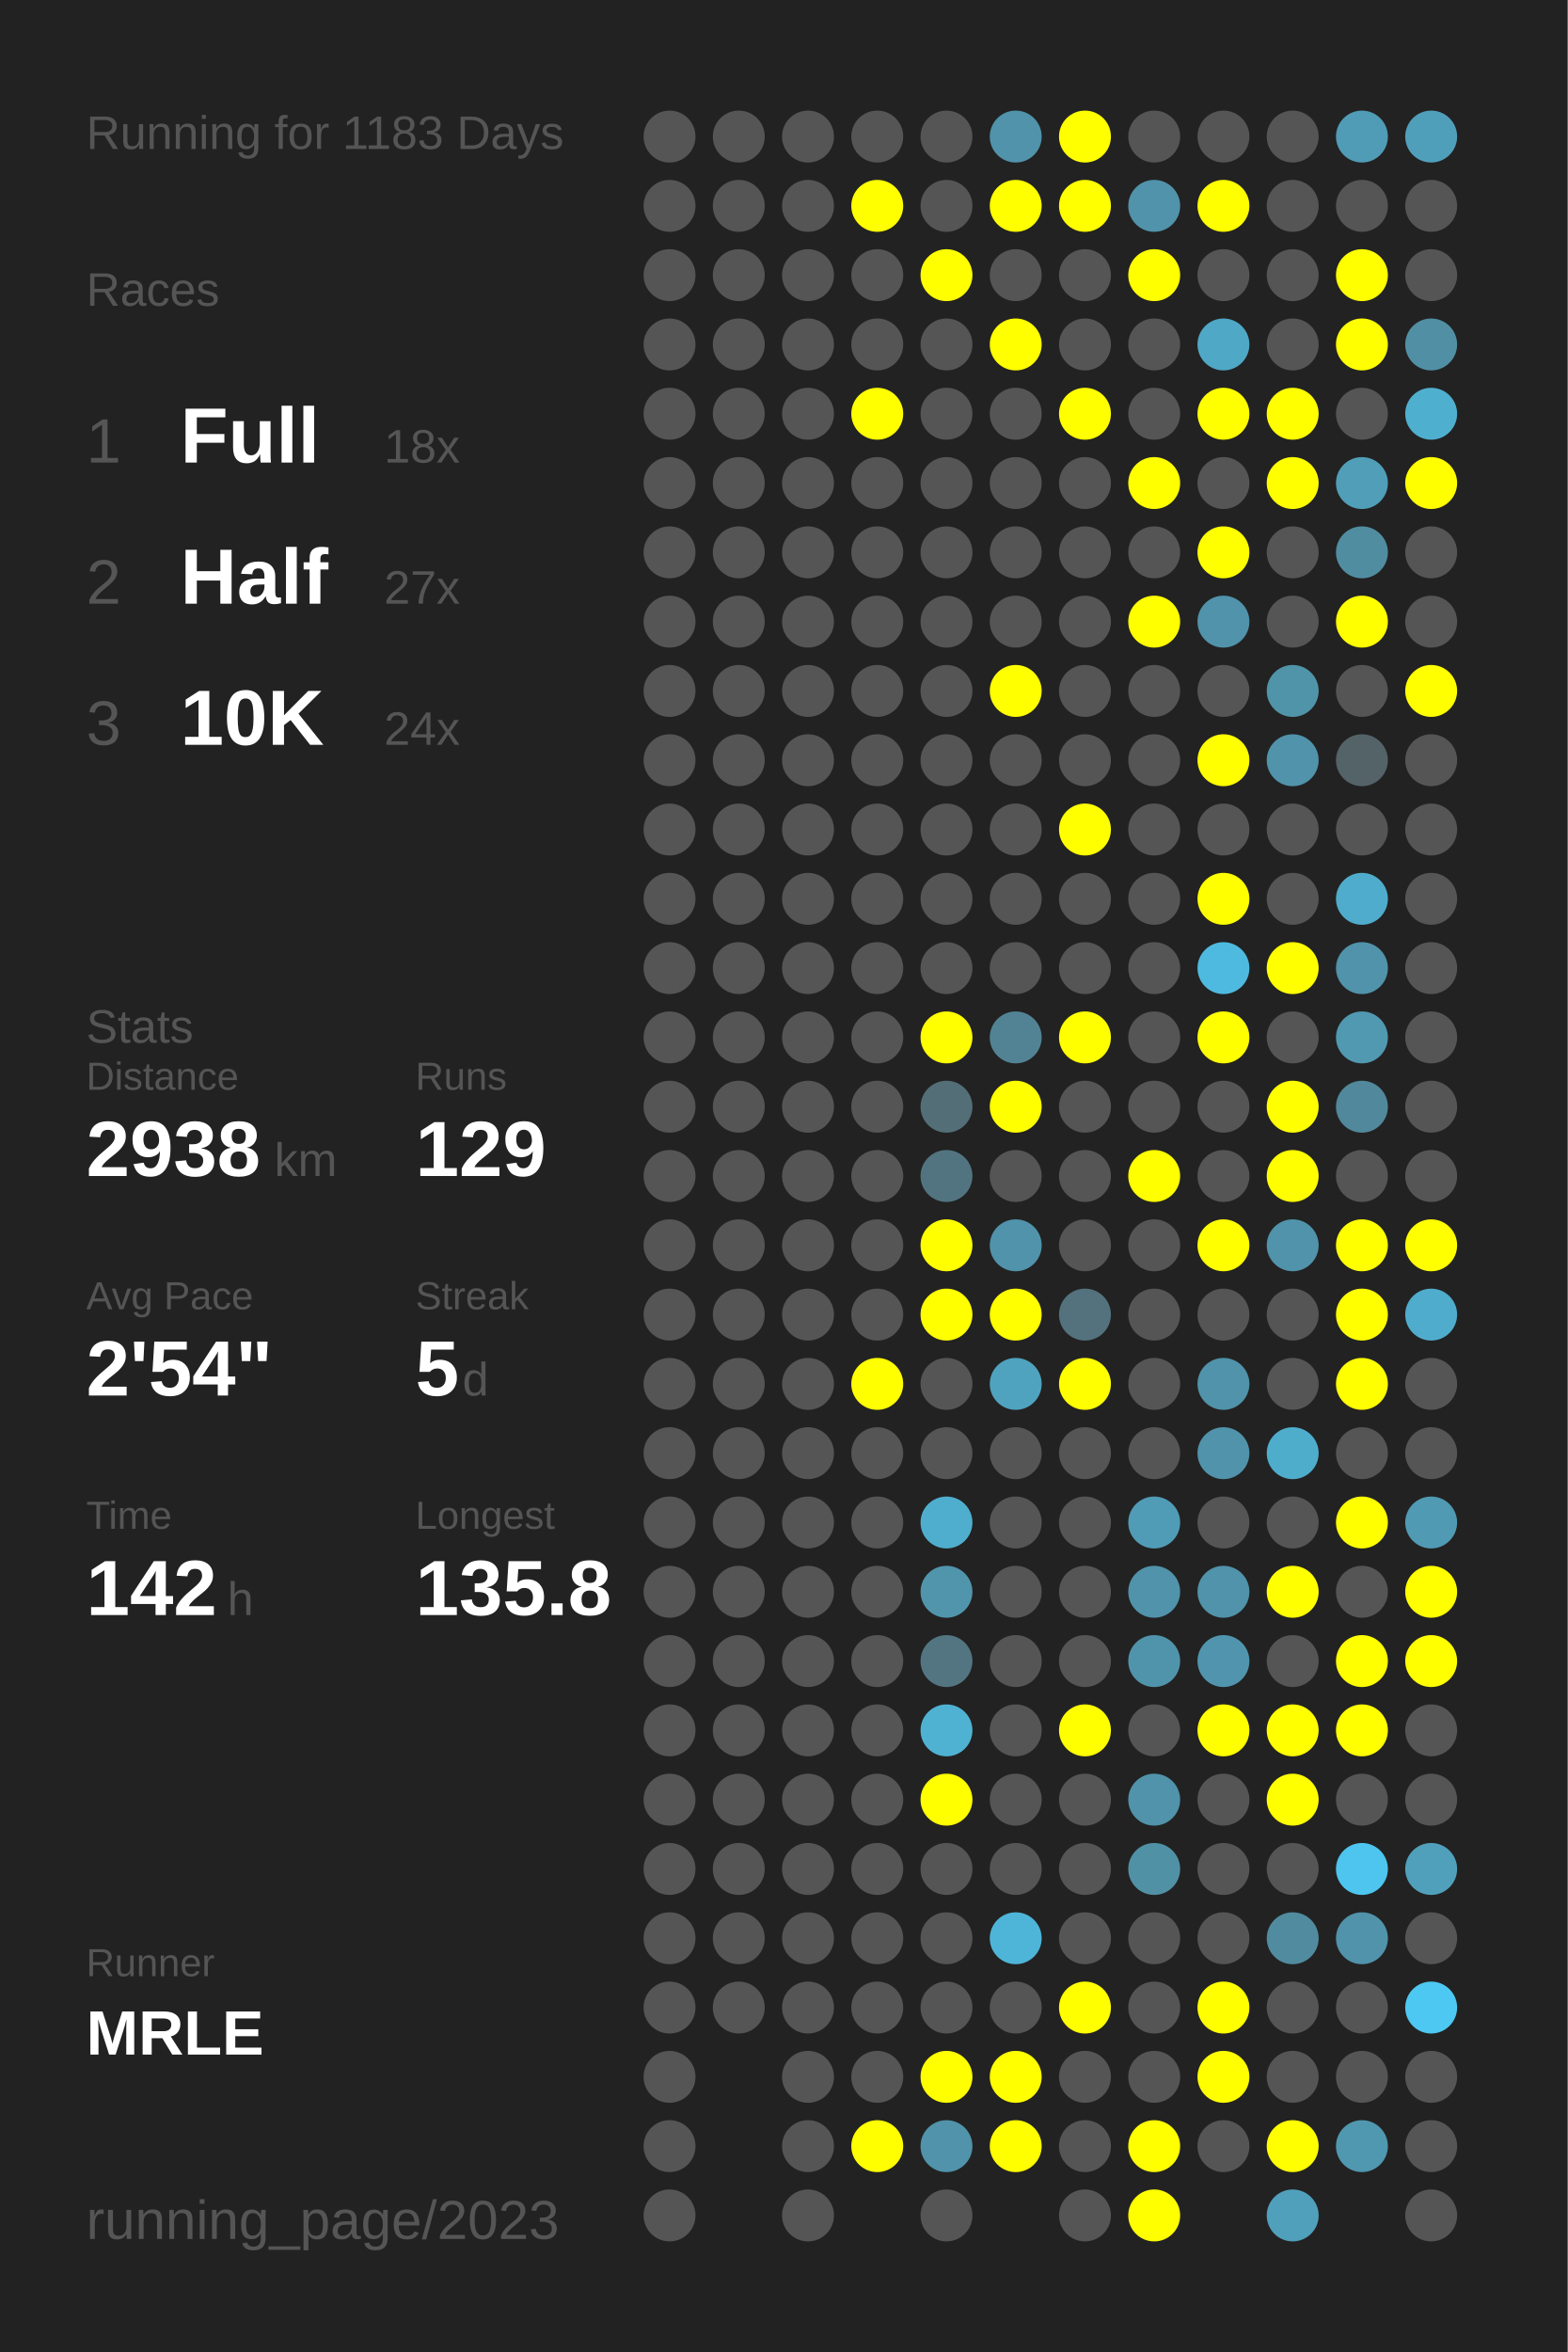
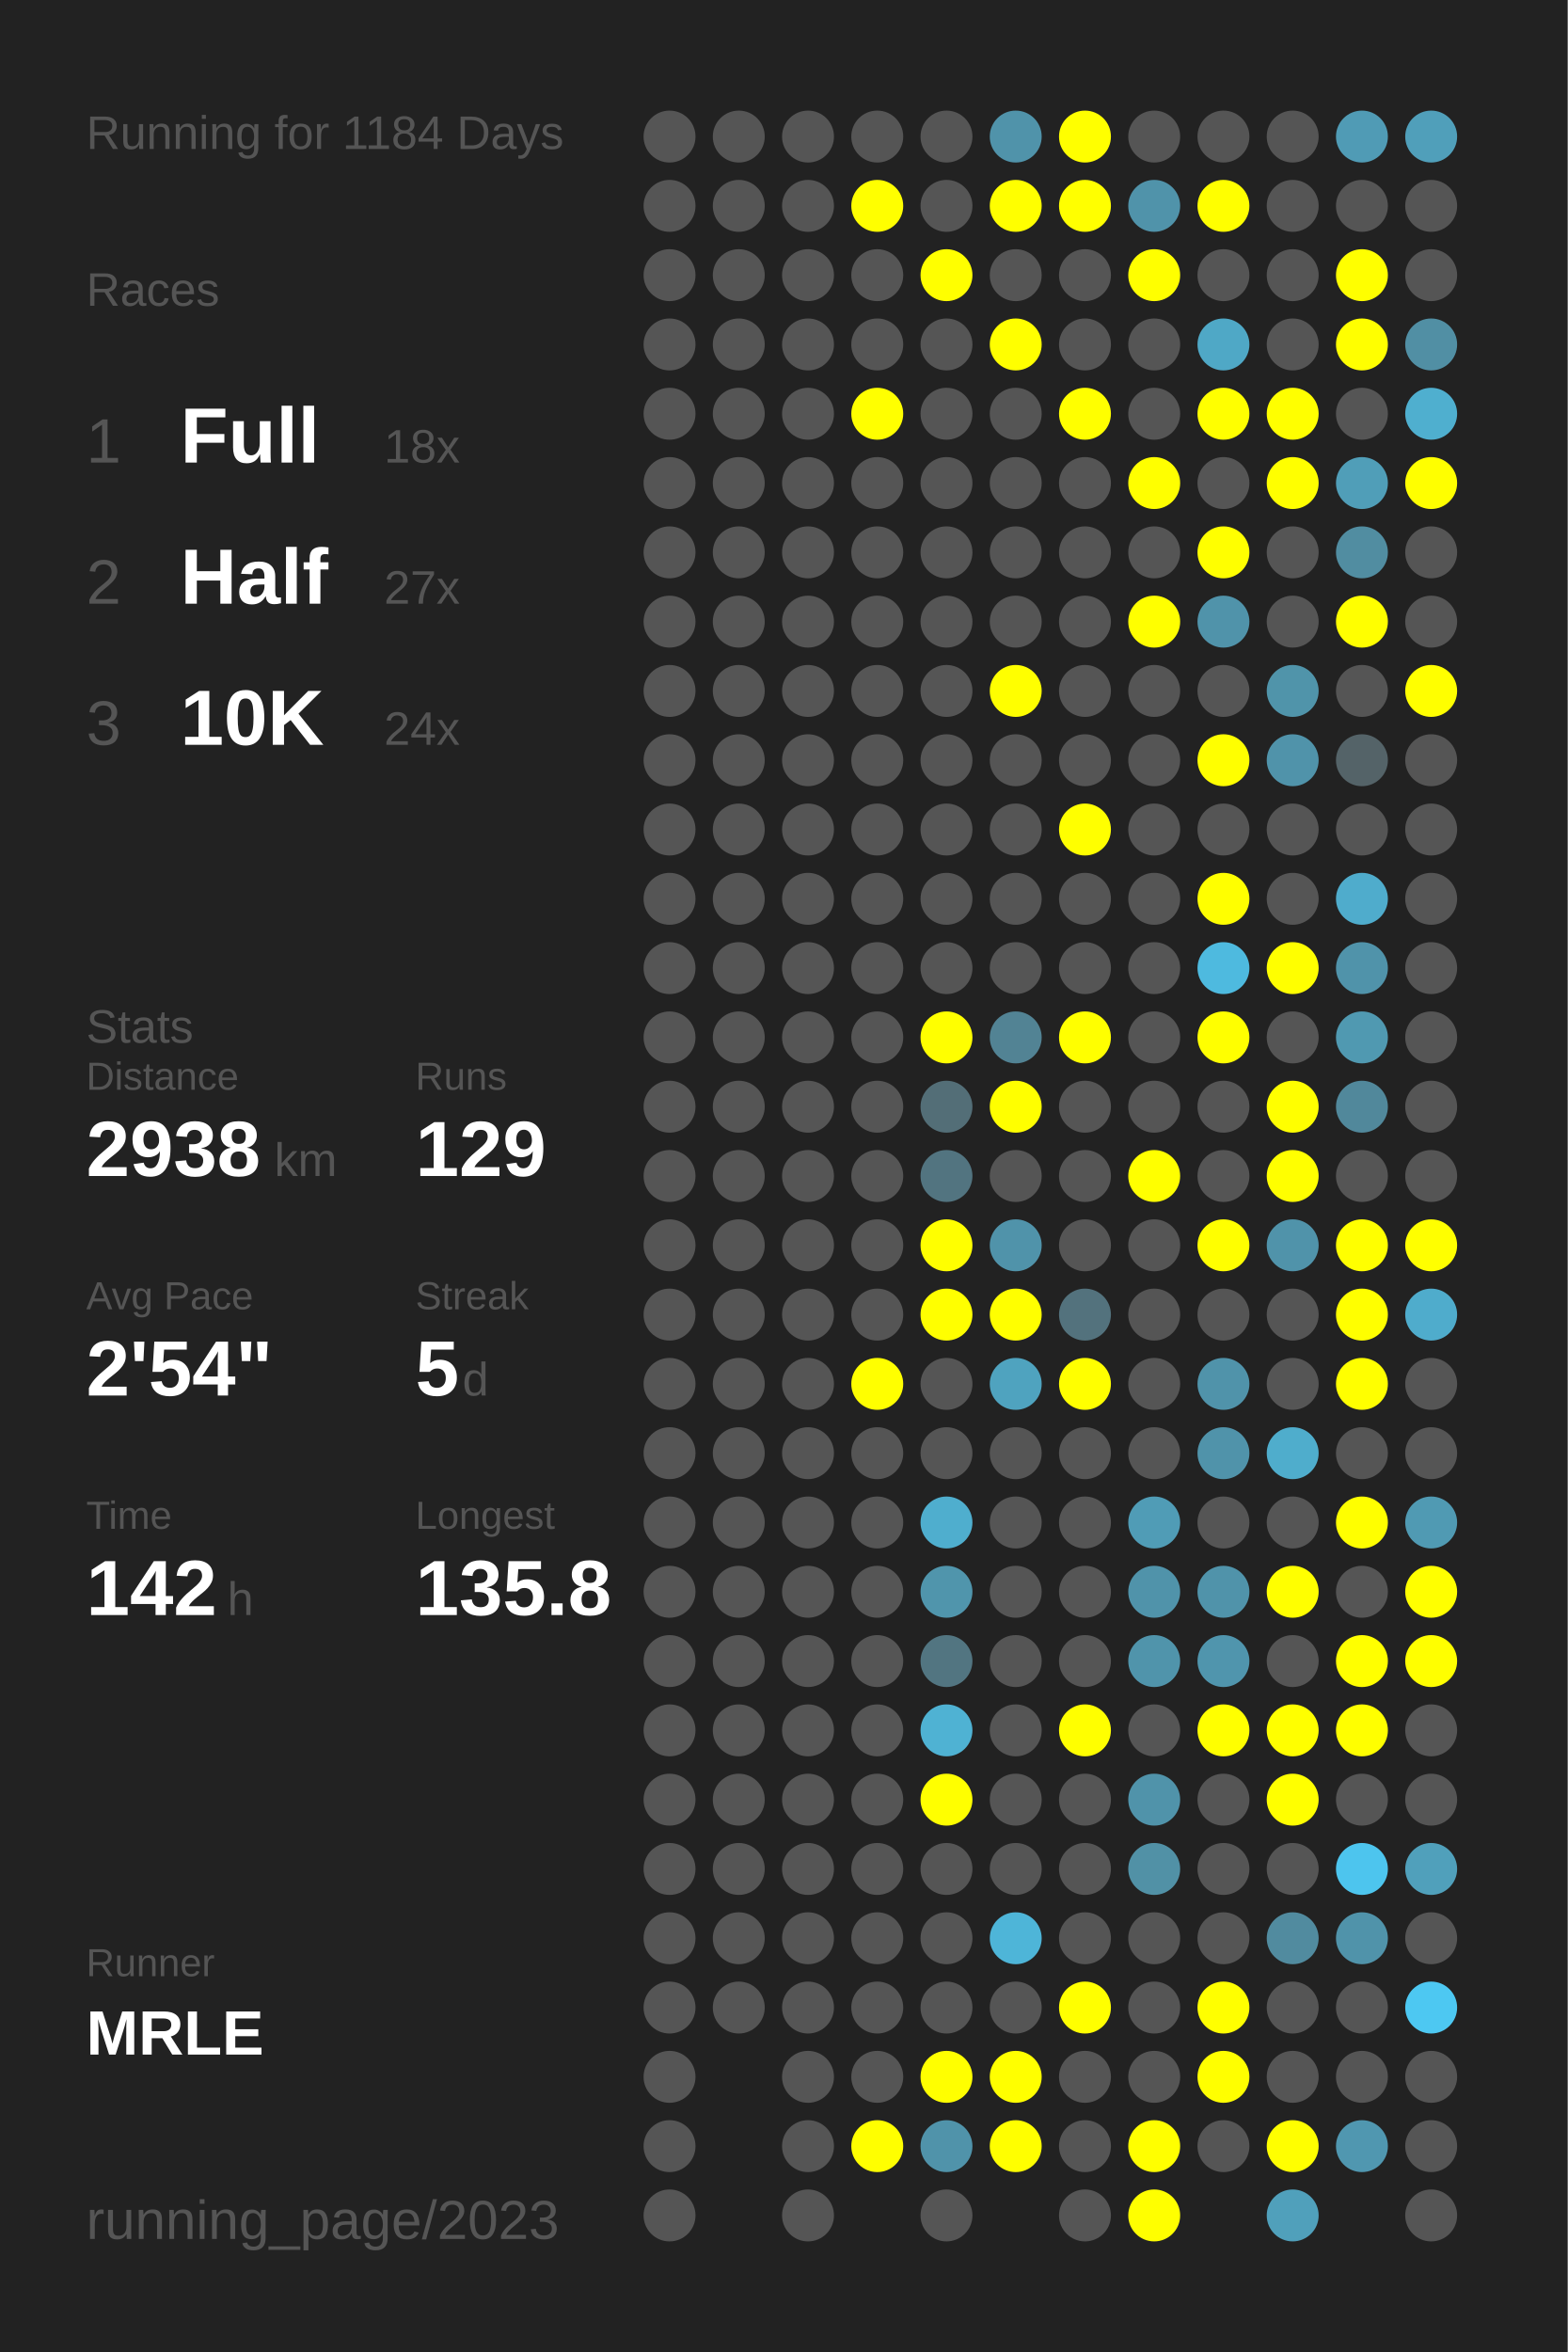
<svg xmlns="http://www.w3.org/2000/svg" baseProfile="full" height="300mm" version="1.1" viewBox="0,0,200,300" width="200mm">
  <defs />
  <rect fill="#222222" height="300" width="200" x="0" y="0" />
-   <text fill="#555555" style="font-size:6px; font-family:Arial;" x="11" y="19">Running for 1183 Days</text>
+   <text fill="#555555" style="font-size:6px; font-family:Arial;" x="11" y="19">Running for 1184 Days</text>
  <text fill="#555555" style="font-size:6px; font-family:Arial;" x="11" y="39">Races</text>
  <text fill="#555555" style="font-size:8px; font-family:Arial;" x="11" y="59">1</text>
  <text fill="#FFFFFF" style="font-size:10px; font-family:Arial; font-weight:bold;" x="23" y="59">Full</text>
  <text fill="#555555" style="font-size:6px; font-family:Arial;" x="49" y="59">18x</text>
  <text fill="#555555" style="font-size:8px; font-family:Arial;" x="11" y="77">2</text>
  <text fill="#FFFFFF" style="font-size:10px; font-family:Arial; font-weight:bold;" x="23" y="77">Half</text>
  <text fill="#555555" style="font-size:6px; font-family:Arial;" x="49" y="77">27x</text>
  <text fill="#555555" style="font-size:8px; font-family:Arial;" x="11" y="95">3</text>
  <text fill="#FFFFFF" style="font-size:10px; font-family:Arial; font-weight:bold;" x="23" y="95">10K</text>
  <text fill="#555555" style="font-size:6px; font-family:Arial;" x="49" y="95">24x</text>
  <text fill="#555555" style="font-size:6px; font-family:Arial;" x="11" y="133">Stats</text>
  <text fill="#555555" style="font-size:5px; font-family:Arial;" x="11" y="139">Distance</text>
  <text fill="#FFFFFF" style="font-size:10px; font-family:Arial; font-weight:bold;" x="11" y="150">2938</text>
  <text fill="#555555" style="font-size:6px; font-family:Arial;" x="35" y="150">km</text>
  <text fill="#555555" style="font-size:5px; font-family:Arial;" x="53" y="139">Runs</text>
  <text fill="#FFFFFF" style="font-size:10px; font-family:Arial; font-weight:bold;" x="53" y="150">129</text>
  <text fill="#555555" style="font-size:5px; font-family:Arial;" x="11" y="167">Avg Pace</text>
  <text fill="#FFFFFF" style="font-size:10px; font-family:Arial; font-weight:bold;" x="11" y="178">2'54"</text>
  <text fill="#555555" style="font-size:5px; font-family:Arial;" x="53" y="167">Streak</text>
  <text fill="#FFFFFF" style="font-size:10px; font-family:Arial; font-weight:bold;" x="53" y="178">5</text>
  <text fill="#555555" style="font-size:6px; font-family:Arial;" x="59" y="178">d</text>
  <text fill="#555555" style="font-size:5px; font-family:Arial;" x="11" y="195">Time</text>
  <text fill="#FFFFFF" style="font-size:10px; font-family:Arial; font-weight:bold;" x="11" y="206">142</text>
  <text fill="#555555" style="font-size:6px; font-family:Arial;" x="29" y="206">h</text>
  <text fill="#555555" style="font-size:5px; font-family:Arial;" x="53" y="195">Longest</text>
  <text fill="#FFFFFF" style="font-size:10px; font-family:Arial; font-weight:bold;" x="53" y="206">135.8</text>
  <text fill="#555555" style="font-size:5px; font-family:Arial;" x="11" y="252.065">Runner</text>
  <text fill="#FFFFFF" style="font-size:8px; font-family:Arial; font-weight:bold;" x="11" y="262.065">MRLE</text>
  <text fill="#555555" style="font-size:7px; font-family:Arial;" x="11" y="285.581">running_page/2023</text>
  <circle cx="85.417" cy="17.419" fill="#555555" r="3.312" />
  <circle cx="85.417" cy="26.258" fill="#555555" r="3.312" />
  <circle cx="85.417" cy="35.097" fill="#555555" r="3.312" />
  <circle cx="85.417" cy="43.935" fill="#555555" r="3.312" />
  <circle cx="85.417" cy="52.774" fill="#555555" r="3.312" />
  <circle cx="85.417" cy="61.613" fill="#555555" r="3.312" />
  <circle cx="85.417" cy="70.452" fill="#555555" r="3.312" />
  <circle cx="85.417" cy="79.29" fill="#555555" r="3.312" />
  <circle cx="85.417" cy="88.129" fill="#555555" r="3.312" />
  <circle cx="85.417" cy="96.968" fill="#555555" r="3.312" />
  <circle cx="85.417" cy="105.806" fill="#555555" r="3.312" />
  <circle cx="85.417" cy="114.645" fill="#555555" r="3.312" />
  <circle cx="85.417" cy="123.484" fill="#555555" r="3.312" />
  <circle cx="85.417" cy="132.323" fill="#555555" r="3.312" />
  <circle cx="85.417" cy="141.161" fill="#555555" r="3.312" />
  <circle cx="85.417" cy="150" fill="#555555" r="3.312" />
  <circle cx="85.417" cy="158.839" fill="#555555" r="3.312" />
  <circle cx="85.417" cy="167.677" fill="#555555" r="3.312" />
  <circle cx="85.417" cy="176.516" fill="#555555" r="3.312" />
  <circle cx="85.417" cy="185.355" fill="#555555" r="3.312" />
  <circle cx="85.417" cy="194.194" fill="#555555" r="3.312" />
  <circle cx="85.417" cy="203.032" fill="#555555" r="3.312" />
  <circle cx="85.417" cy="211.871" fill="#555555" r="3.312" />
  <circle cx="85.417" cy="220.71" fill="#555555" r="3.312" />
  <circle cx="85.417" cy="229.548" fill="#555555" r="3.312" />
  <circle cx="85.417" cy="238.387" fill="#555555" r="3.312" />
  <circle cx="85.417" cy="247.226" fill="#555555" r="3.312" />
  <circle cx="85.417" cy="256.065" fill="#555555" r="3.312" />
  <circle cx="85.417" cy="264.903" fill="#555555" r="3.312" />
  <circle cx="85.417" cy="273.742" fill="#555555" r="3.312" />
  <circle cx="85.417" cy="282.581" fill="#555555" r="3.312" />
  <circle cx="94.25" cy="17.419" fill="#555555" r="3.312" />
  <circle cx="94.25" cy="26.258" fill="#555555" r="3.312" />
  <circle cx="94.25" cy="35.097" fill="#555555" r="3.312" />
  <circle cx="94.25" cy="43.935" fill="#555555" r="3.312" />
  <circle cx="94.25" cy="52.774" fill="#555555" r="3.312" />
  <circle cx="94.25" cy="61.613" fill="#555555" r="3.312" />
  <circle cx="94.25" cy="70.452" fill="#555555" r="3.312" />
  <circle cx="94.25" cy="79.29" fill="#555555" r="3.312" />
  <circle cx="94.25" cy="88.129" fill="#555555" r="3.312" />
  <circle cx="94.25" cy="96.968" fill="#555555" r="3.312" />
  <circle cx="94.25" cy="105.806" fill="#555555" r="3.312" />
  <circle cx="94.25" cy="114.645" fill="#555555" r="3.312" />
  <circle cx="94.25" cy="123.484" fill="#555555" r="3.312" />
  <circle cx="94.25" cy="132.323" fill="#555555" r="3.312" />
  <circle cx="94.25" cy="141.161" fill="#555555" r="3.312" />
  <circle cx="94.25" cy="150" fill="#555555" r="3.312" />
  <circle cx="94.25" cy="158.839" fill="#555555" r="3.312" />
  <circle cx="94.25" cy="167.677" fill="#555555" r="3.312" />
  <circle cx="94.25" cy="176.516" fill="#555555" r="3.312" />
  <circle cx="94.25" cy="185.355" fill="#555555" r="3.312" />
  <circle cx="94.25" cy="194.194" fill="#555555" r="3.312" />
  <circle cx="94.25" cy="203.032" fill="#555555" r="3.312" />
  <circle cx="94.25" cy="211.871" fill="#555555" r="3.312" />
  <circle cx="94.25" cy="220.71" fill="#555555" r="3.312" />
  <circle cx="94.25" cy="229.548" fill="#555555" r="3.312" />
  <circle cx="94.25" cy="238.387" fill="#555555" r="3.312" />
  <circle cx="94.25" cy="247.226" fill="#555555" r="3.312" />
  <circle cx="94.25" cy="256.065" fill="#555555" r="3.312" />
  <circle cx="103.083" cy="17.419" fill="#555555" r="3.312" />
  <circle cx="103.083" cy="26.258" fill="#555555" r="3.312" />
  <circle cx="103.083" cy="35.097" fill="#555555" r="3.312" />
  <circle cx="103.083" cy="43.935" fill="#555555" r="3.312" />
  <circle cx="103.083" cy="52.774" fill="#555555" r="3.312" />
  <circle cx="103.083" cy="61.613" fill="#555555" r="3.312" />
  <circle cx="103.083" cy="70.452" fill="#555555" r="3.312" />
  <circle cx="103.083" cy="79.29" fill="#555555" r="3.312" />
  <circle cx="103.083" cy="88.129" fill="#555555" r="3.312" />
  <circle cx="103.083" cy="96.968" fill="#555555" r="3.312" />
  <circle cx="103.083" cy="105.806" fill="#555555" r="3.312" />
  <circle cx="103.083" cy="114.645" fill="#555555" r="3.312" />
  <circle cx="103.083" cy="123.484" fill="#555555" r="3.312" />
  <circle cx="103.083" cy="132.323" fill="#555555" r="3.312" />
  <circle cx="103.083" cy="141.161" fill="#555555" r="3.312" />
  <circle cx="103.083" cy="150" fill="#555555" r="3.312" />
  <circle cx="103.083" cy="158.839" fill="#555555" r="3.312" />
  <circle cx="103.083" cy="167.677" fill="#555555" r="3.312" />
  <circle cx="103.083" cy="176.516" fill="#555555" r="3.312" />
  <circle cx="103.083" cy="185.355" fill="#555555" r="3.312" />
  <circle cx="103.083" cy="194.194" fill="#555555" r="3.312" />
  <circle cx="103.083" cy="203.032" fill="#555555" r="3.312" />
  <circle cx="103.083" cy="211.871" fill="#555555" r="3.312" />
  <circle cx="103.083" cy="220.71" fill="#555555" r="3.312" />
  <circle cx="103.083" cy="229.548" fill="#555555" r="3.312" />
  <circle cx="103.083" cy="238.387" fill="#555555" r="3.312" />
  <circle cx="103.083" cy="247.226" fill="#555555" r="3.312" />
  <circle cx="103.083" cy="256.065" fill="#555555" r="3.312" />
  <circle cx="103.083" cy="264.903" fill="#555555" r="3.312" />
  <circle cx="103.083" cy="273.742" fill="#555555" r="3.312" />
  <circle cx="103.083" cy="282.581" fill="#555555" r="3.312" />
  <circle cx="111.917" cy="17.419" fill="#555555" r="3.312" />
  <circle cx="111.917" cy="26.258" fill="#FFFF00" r="3.312" />
  <circle cx="111.917" cy="35.097" fill="#555555" r="3.312" />
  <circle cx="111.917" cy="43.935" fill="#555555" r="3.312" />
  <circle cx="111.917" cy="52.774" fill="#FFFF00" r="3.312" />
  <circle cx="111.917" cy="61.613" fill="#555555" r="3.312" />
  <circle cx="111.917" cy="70.452" fill="#555555" r="3.312" />
  <circle cx="111.917" cy="79.29" fill="#555555" r="3.312" />
  <circle cx="111.917" cy="88.129" fill="#555555" r="3.312" />
  <circle cx="111.917" cy="96.968" fill="#555555" r="3.312" />
  <circle cx="111.917" cy="105.806" fill="#555555" r="3.312" />
  <circle cx="111.917" cy="114.645" fill="#555555" r="3.312" />
  <circle cx="111.917" cy="123.484" fill="#555555" r="3.312" />
  <circle cx="111.917" cy="132.323" fill="#555555" r="3.312" />
  <circle cx="111.917" cy="141.161" fill="#555555" r="3.312" />
  <circle cx="111.917" cy="150" fill="#555555" r="3.312" />
  <circle cx="111.917" cy="158.839" fill="#555555" r="3.312" />
  <circle cx="111.917" cy="167.677" fill="#555555" r="3.312" />
  <circle cx="111.917" cy="176.516" fill="#FFFF00" r="3.312" />
  <circle cx="111.917" cy="185.355" fill="#555555" r="3.312" />
  <circle cx="111.917" cy="194.194" fill="#555555" r="3.312" />
  <circle cx="111.917" cy="203.032" fill="#555555" r="3.312" />
  <circle cx="111.917" cy="211.871" fill="#555555" r="3.312" />
  <circle cx="111.917" cy="220.71" fill="#555555" r="3.312" />
  <circle cx="111.917" cy="229.548" fill="#555555" r="3.312" />
  <circle cx="111.917" cy="238.387" fill="#555555" r="3.312" />
  <circle cx="111.917" cy="247.226" fill="#555555" r="3.312" />
  <circle cx="111.917" cy="256.065" fill="#555555" r="3.312" />
  <circle cx="111.917" cy="264.903" fill="#555555" r="3.312" />
  <circle cx="111.917" cy="273.742" fill="#FFFF00" r="3.312" />
  <circle cx="120.75" cy="17.419" fill="#555555" r="3.312" />
  <circle cx="120.75" cy="26.258" fill="#555555" r="3.312" />
  <circle cx="120.75" cy="35.097" fill="#FFFF00" r="3.312" />
  <circle cx="120.75" cy="43.935" fill="#555555" r="3.312" />
  <circle cx="120.75" cy="52.774" fill="#555555" r="3.312" />
  <circle cx="120.75" cy="61.613" fill="#555555" r="3.312" />
  <circle cx="120.75" cy="70.452" fill="#555555" r="3.312" />
  <circle cx="120.75" cy="79.29" fill="#555555" r="3.312" />
  <circle cx="120.75" cy="88.129" fill="#555555" r="3.312" />
  <circle cx="120.75" cy="96.968" fill="#555555" r="3.312" />
  <circle cx="120.75" cy="105.806" fill="#555555" r="3.312" />
  <circle cx="120.75" cy="114.645" fill="#555555" r="3.312" />
  <circle cx="120.75" cy="123.484" fill="#555555" r="3.312" />
  <circle cx="120.75" cy="132.323" fill="#FFFF00" r="3.312" />
  <circle cx="120.75" cy="141.161" fill="#536e77" r="3.312" />
  <circle cx="120.75" cy="150" fill="#527480" r="3.312" />
  <circle cx="120.75" cy="158.839" fill="#FFFF00" r="3.312" />
  <circle cx="120.75" cy="167.677" fill="#FFFF00" r="3.312" />
  <circle cx="120.75" cy="176.516" fill="#555555" r="3.312" />
  <circle cx="120.75" cy="185.355" fill="#555555" r="3.312" />
  <circle cx="120.75" cy="194.194" fill="#4faece" r="3.312" />
  <circle cx="120.75" cy="203.032" fill="#5095ac" r="3.312" />
  <circle cx="120.75" cy="211.871" fill="#527581" r="3.312" />
  <circle cx="120.75" cy="220.71" fill="#4fb2d3" r="3.312" />
  <circle cx="120.75" cy="229.548" fill="#FFFF00" r="3.312" />
  <circle cx="120.75" cy="238.387" fill="#555555" r="3.312" />
  <circle cx="120.75" cy="247.226" fill="#555555" r="3.312" />
  <circle cx="120.75" cy="256.065" fill="#555555" r="3.312" />
  <circle cx="120.75" cy="264.903" fill="#FFFF00" r="3.312" />
  <circle cx="120.75" cy="273.742" fill="#5093aa" r="3.312" />
  <circle cx="120.75" cy="282.581" fill="#555555" r="3.312" />
  <circle cx="129.583" cy="17.419" fill="#5093aa" r="3.312" />
  <circle cx="129.583" cy="26.258" fill="#FFFF00" r="3.312" />
  <circle cx="129.583" cy="35.097" fill="#555555" r="3.312" />
  <circle cx="129.583" cy="43.935" fill="#FFFF00" r="3.312" />
  <circle cx="129.583" cy="52.774" fill="#555555" r="3.312" />
  <circle cx="129.583" cy="61.613" fill="#555555" r="3.312" />
  <circle cx="129.583" cy="70.452" fill="#555555" r="3.312" />
  <circle cx="129.583" cy="79.29" fill="#555555" r="3.312" />
  <circle cx="129.583" cy="88.129" fill="#FFFF00" r="3.312" />
  <circle cx="129.583" cy="96.968" fill="#555555" r="3.312" />
  <circle cx="129.583" cy="105.806" fill="#555555" r="3.312" />
  <circle cx="129.583" cy="114.645" fill="#555555" r="3.312" />
  <circle cx="129.583" cy="123.484" fill="#555555" r="3.312" />
  <circle cx="129.583" cy="132.323" fill="#528394" r="3.312" />
  <circle cx="129.583" cy="141.161" fill="#FFFF00" r="3.312" />
  <circle cx="129.583" cy="150" fill="#555555" r="3.312" />
  <circle cx="129.583" cy="158.839" fill="#5093aa" r="3.312" />
  <circle cx="129.583" cy="167.677" fill="#FFFF00" r="3.312" />
  <circle cx="129.583" cy="176.516" fill="#4fa3bf" r="3.312" />
  <circle cx="129.583" cy="185.355" fill="#555555" r="3.312" />
  <circle cx="129.583" cy="194.194" fill="#555555" r="3.312" />
  <circle cx="129.583" cy="203.032" fill="#555555" r="3.312" />
  <circle cx="129.583" cy="211.871" fill="#555555" r="3.312" />
  <circle cx="129.583" cy="220.71" fill="#555555" r="3.312" />
  <circle cx="129.583" cy="229.548" fill="#555555" r="3.312" />
  <circle cx="129.583" cy="238.387" fill="#555555" r="3.312" />
  <circle cx="129.583" cy="247.226" fill="#4eb5d8" r="3.312" />
  <circle cx="129.583" cy="256.065" fill="#555555" r="3.312" />
  <circle cx="129.583" cy="264.903" fill="#FFFF00" r="3.312" />
  <circle cx="129.583" cy="273.742" fill="#FFFF00" r="3.312" />
  <circle cx="138.417" cy="17.419" fill="#FFFF00" r="3.312" />
  <circle cx="138.417" cy="26.258" fill="#FFFF00" r="3.312" />
  <circle cx="138.417" cy="35.097" fill="#555555" r="3.312" />
  <circle cx="138.417" cy="43.935" fill="#555555" r="3.312" />
  <circle cx="138.417" cy="52.774" fill="#FFFF00" r="3.312" />
  <circle cx="138.417" cy="61.613" fill="#555555" r="3.312" />
  <circle cx="138.417" cy="70.452" fill="#555555" r="3.312" />
  <circle cx="138.417" cy="79.29" fill="#555555" r="3.312" />
  <circle cx="138.417" cy="88.129" fill="#555555" r="3.312" />
  <circle cx="138.417" cy="96.968" fill="#555555" r="3.312" />
  <circle cx="138.417" cy="105.806" fill="#FFFF00" r="3.312" />
  <circle cx="138.417" cy="114.645" fill="#555555" r="3.312" />
  <circle cx="138.417" cy="123.484" fill="#555555" r="3.312" />
  <circle cx="138.417" cy="132.323" fill="#FFFF00" r="3.312" />
  <circle cx="138.417" cy="141.161" fill="#555555" r="3.312" />
  <circle cx="138.417" cy="150" fill="#555555" r="3.312" />
  <circle cx="138.417" cy="158.839" fill="#555555" r="3.312" />
  <circle cx="138.417" cy="167.677" fill="#53727d" r="3.312" />
  <circle cx="138.417" cy="176.516" fill="#FFFF00" r="3.312" />
  <circle cx="138.417" cy="185.355" fill="#555555" r="3.312" />
  <circle cx="138.417" cy="194.194" fill="#555555" r="3.312" />
  <circle cx="138.417" cy="203.032" fill="#555555" r="3.312" />
  <circle cx="138.417" cy="211.871" fill="#555555" r="3.312" />
  <circle cx="138.417" cy="220.71" fill="#FFFF00" r="3.312" />
  <circle cx="138.417" cy="229.548" fill="#555555" r="3.312" />
  <circle cx="138.417" cy="238.387" fill="#555555" r="3.312" />
  <circle cx="138.417" cy="247.226" fill="#555555" r="3.312" />
  <circle cx="138.417" cy="256.065" fill="#FFFF00" r="3.312" />
  <circle cx="138.417" cy="264.903" fill="#555555" r="3.312" />
  <circle cx="138.417" cy="273.742" fill="#555555" r="3.312" />
  <circle cx="138.417" cy="282.581" fill="#555555" r="3.312" />
  <circle cx="147.25" cy="17.419" fill="#555555" r="3.312" />
  <circle cx="147.25" cy="26.258" fill="#5093aa" r="3.312" />
  <circle cx="147.25" cy="35.097" fill="#FFFF00" r="3.312" />
  <circle cx="147.25" cy="43.935" fill="#555555" r="3.312" />
  <circle cx="147.25" cy="52.774" fill="#555555" r="3.312" />
  <circle cx="147.25" cy="61.613" fill="#FFFF00" r="3.312" />
  <circle cx="147.25" cy="70.452" fill="#555555" r="3.312" />
  <circle cx="147.25" cy="79.29" fill="#FFFF00" r="3.312" />
  <circle cx="147.25" cy="88.129" fill="#555555" r="3.312" />
  <circle cx="147.25" cy="96.968" fill="#555555" r="3.312" />
  <circle cx="147.25" cy="105.806" fill="#555555" r="3.312" />
  <circle cx="147.25" cy="114.645" fill="#555555" r="3.312" />
  <circle cx="147.25" cy="123.484" fill="#555555" r="3.312" />
  <circle cx="147.25" cy="132.323" fill="#555555" r="3.312" />
  <circle cx="147.25" cy="141.161" fill="#555555" r="3.312" />
  <circle cx="147.25" cy="150" fill="#FFFF00" r="3.312" />
  <circle cx="147.25" cy="158.839" fill="#555555" r="3.312" />
  <circle cx="147.25" cy="167.677" fill="#555555" r="3.312" />
  <circle cx="147.25" cy="176.516" fill="#555555" r="3.312" />
  <circle cx="147.25" cy="185.355" fill="#555555" r="3.312" />
  <circle cx="147.25" cy="194.194" fill="#509cb6" r="3.312" />
  <circle cx="147.25" cy="203.032" fill="#5093aa" r="3.312" />
  <circle cx="147.25" cy="211.871" fill="#5094ab" r="3.312" />
  <circle cx="147.25" cy="220.71" fill="#555555" r="3.312" />
  <circle cx="147.25" cy="229.548" fill="#5093aa" r="3.312" />
  <circle cx="147.25" cy="238.387" fill="#5191a6" r="3.312" />
  <circle cx="147.25" cy="247.226" fill="#555555" r="3.312" />
  <circle cx="147.25" cy="256.065" fill="#555555" r="3.312" />
  <circle cx="147.25" cy="264.903" fill="#555555" r="3.312" />
  <circle cx="147.25" cy="273.742" fill="#FFFF00" r="3.312" />
  <circle cx="147.25" cy="282.581" fill="#FFFF00" r="3.312" />
  <circle cx="156.083" cy="17.419" fill="#555555" r="3.312" />
  <circle cx="156.083" cy="26.258" fill="#FFFF00" r="3.312" />
  <circle cx="156.083" cy="35.097" fill="#555555" r="3.312" />
  <circle cx="156.083" cy="43.935" fill="#4fa8c6" r="3.312" />
  <circle cx="156.083" cy="52.774" fill="#FFFF00" r="3.312" />
  <circle cx="156.083" cy="61.613" fill="#555555" r="3.312" />
  <circle cx="156.083" cy="70.452" fill="#FFFF00" r="3.312" />
  <circle cx="156.083" cy="79.29" fill="#5093aa" r="3.312" />
  <circle cx="156.083" cy="88.129" fill="#555555" r="3.312" />
  <circle cx="156.083" cy="96.968" fill="#FFFF00" r="3.312" />
  <circle cx="156.083" cy="105.806" fill="#555555" r="3.312" />
  <circle cx="156.083" cy="114.645" fill="#FFFF00" r="3.312" />
  <circle cx="156.083" cy="123.484" fill="#4ebadf" r="3.312" />
  <circle cx="156.083" cy="132.323" fill="#FFFF00" r="3.312" />
  <circle cx="156.083" cy="141.161" fill="#555555" r="3.312" />
  <circle cx="156.083" cy="150" fill="#555555" r="3.312" />
  <circle cx="156.083" cy="158.839" fill="#FFFF00" r="3.312" />
  <circle cx="156.083" cy="167.677" fill="#555555" r="3.312" />
  <circle cx="156.083" cy="176.516" fill="#5093aa" r="3.312" />
  <circle cx="156.083" cy="185.355" fill="#5093aa" r="3.312" />
  <circle cx="156.083" cy="194.194" fill="#555555" r="3.312" />
  <circle cx="156.083" cy="203.032" fill="#5093aa" r="3.312" />
  <circle cx="156.083" cy="211.871" fill="#5095ad" r="3.312" />
  <circle cx="156.083" cy="220.71" fill="#FFFF00" r="3.312" />
  <circle cx="156.083" cy="229.548" fill="#555555" r="3.312" />
  <circle cx="156.083" cy="238.387" fill="#555555" r="3.312" />
  <circle cx="156.083" cy="247.226" fill="#555555" r="3.312" />
  <circle cx="156.083" cy="256.065" fill="#FFFF00" r="3.312" />
  <circle cx="156.083" cy="264.903" fill="#FFFF00" r="3.312" />
  <circle cx="156.083" cy="273.742" fill="#555555" r="3.312" />
  <circle cx="164.917" cy="17.419" fill="#555555" r="3.312" />
  <circle cx="164.917" cy="26.258" fill="#555555" r="3.312" />
  <circle cx="164.917" cy="35.097" fill="#555555" r="3.312" />
  <circle cx="164.917" cy="43.935" fill="#555555" r="3.312" />
  <circle cx="164.917" cy="52.774" fill="#FFFF00" r="3.312" />
  <circle cx="164.917" cy="61.613" fill="#FFFF00" r="3.312" />
  <circle cx="164.917" cy="70.452" fill="#555555" r="3.312" />
  <circle cx="164.917" cy="79.29" fill="#555555" r="3.312" />
  <circle cx="164.917" cy="88.129" fill="#5094aa" r="3.312" />
  <circle cx="164.917" cy="96.968" fill="#5093aa" r="3.312" />
  <circle cx="164.917" cy="105.806" fill="#555555" r="3.312" />
  <circle cx="164.917" cy="114.645" fill="#555555" r="3.312" />
  <circle cx="164.917" cy="123.484" fill="#FFFF00" r="3.312" />
  <circle cx="164.917" cy="132.323" fill="#555555" r="3.312" />
  <circle cx="164.917" cy="141.161" fill="#FFFF00" r="3.312" />
  <circle cx="164.917" cy="150" fill="#FFFF00" r="3.312" />
  <circle cx="164.917" cy="158.839" fill="#5093aa" r="3.312" />
  <circle cx="164.917" cy="167.677" fill="#555555" r="3.312" />
  <circle cx="164.917" cy="176.516" fill="#555555" r="3.312" />
  <circle cx="164.917" cy="185.355" fill="#4fadcc" r="3.312" />
  <circle cx="164.917" cy="194.194" fill="#555555" r="3.312" />
  <circle cx="164.917" cy="203.032" fill="#FFFF00" r="3.312" />
  <circle cx="164.917" cy="211.871" fill="#555555" r="3.312" />
  <circle cx="164.917" cy="220.71" fill="#FFFF00" r="3.312" />
  <circle cx="164.917" cy="229.548" fill="#FFFF00" r="3.312" />
  <circle cx="164.917" cy="238.387" fill="#555555" r="3.312" />
  <circle cx="164.917" cy="247.226" fill="#518b9f" r="3.312" />
  <circle cx="164.917" cy="256.065" fill="#555555" r="3.312" />
  <circle cx="164.917" cy="264.903" fill="#555555" r="3.312" />
  <circle cx="164.917" cy="273.742" fill="#FFFF00" r="3.312" />
  <circle cx="164.917" cy="282.581" fill="#50a0bb" r="3.312" />
  <circle cx="173.75" cy="17.419" fill="#509bb5" r="3.312" />
  <circle cx="173.75" cy="26.258" fill="#555555" r="3.312" />
  <circle cx="173.75" cy="35.097" fill="#FFFF00" r="3.312" />
  <circle cx="173.75" cy="43.935" fill="#FFFF00" r="3.312" />
  <circle cx="173.75" cy="52.774" fill="#555555" r="3.312" />
  <circle cx="173.75" cy="61.613" fill="#509eb8" r="3.312" />
  <circle cx="173.75" cy="70.452" fill="#518da1" r="3.312" />
  <circle cx="173.75" cy="79.29" fill="#FFFF00" r="3.312" />
  <circle cx="173.75" cy="88.129" fill="#555555" r="3.312" />
  <circle cx="173.75" cy="96.968" fill="#546368" r="3.312" />
  <circle cx="173.75" cy="105.806" fill="#555555" r="3.312" />
  <circle cx="173.75" cy="114.645" fill="#4faccc" r="3.312" />
  <circle cx="173.75" cy="123.484" fill="#5093aa" r="3.312" />
  <circle cx="173.75" cy="132.323" fill="#5099b1" r="3.312" />
  <circle cx="173.75" cy="141.161" fill="#51889b" r="3.312" />
  <circle cx="173.75" cy="150" fill="#555555" r="3.312" />
  <circle cx="173.75" cy="158.839" fill="#FFFF00" r="3.312" />
  <circle cx="173.75" cy="167.677" fill="#FFFF00" r="3.312" />
  <circle cx="173.75" cy="176.516" fill="#FFFF00" r="3.312" />
  <circle cx="173.75" cy="185.355" fill="#555555" r="3.312" />
  <circle cx="173.75" cy="194.194" fill="#FFFF00" r="3.312" />
  <circle cx="173.75" cy="203.032" fill="#555555" r="3.312" />
  <circle cx="173.75" cy="211.871" fill="#FFFF00" r="3.312" />
  <circle cx="173.75" cy="220.71" fill="#FFFF00" r="3.312" />
  <circle cx="173.75" cy="229.548" fill="#555555" r="3.312" />
  <circle cx="173.75" cy="238.387" fill="#4dc5ee" r="3.312" />
  <circle cx="173.75" cy="247.226" fill="#5093aa" r="3.312" />
  <circle cx="173.75" cy="256.065" fill="#555555" r="3.312" />
  <circle cx="173.75" cy="264.903" fill="#555555" r="3.312" />
  <circle cx="173.75" cy="273.742" fill="#5097b0" r="3.312" />
  <circle cx="182.583" cy="17.419" fill="#509fba" r="3.312" />
  <circle cx="182.583" cy="26.258" fill="#555555" r="3.312" />
  <circle cx="182.583" cy="35.097" fill="#555555" r="3.312" />
  <circle cx="182.583" cy="43.935" fill="#518fa4" r="3.312" />
  <circle cx="182.583" cy="52.774" fill="#4fafcf" r="3.312" />
  <circle cx="182.583" cy="61.613" fill="#FFFF00" r="3.312" />
  <circle cx="182.583" cy="70.452" fill="#555555" r="3.312" />
  <circle cx="182.583" cy="79.29" fill="#555555" r="3.312" />
  <circle cx="182.583" cy="88.129" fill="#FFFF00" r="3.312" />
  <circle cx="182.583" cy="96.968" fill="#555555" r="3.312" />
  <circle cx="182.583" cy="105.806" fill="#555555" r="3.312" />
  <circle cx="182.583" cy="114.645" fill="#555555" r="3.312" />
  <circle cx="182.583" cy="123.484" fill="#555555" r="3.312" />
  <circle cx="182.583" cy="132.323" fill="#555555" r="3.312" />
  <circle cx="182.583" cy="141.161" fill="#555555" r="3.312" />
  <circle cx="182.583" cy="150" fill="#555555" r="3.312" />
  <circle cx="182.583" cy="158.839" fill="#FFFF00" r="3.312" />
  <circle cx="182.583" cy="167.677" fill="#4faccc" r="3.312" />
  <circle cx="182.583" cy="176.516" fill="#555555" r="3.312" />
  <circle cx="182.583" cy="185.355" fill="#555555" r="3.312" />
  <circle cx="182.583" cy="194.194" fill="#509ab3" r="3.312" />
  <circle cx="182.583" cy="203.032" fill="#FFFF00" r="3.312" />
  <circle cx="182.583" cy="211.871" fill="#FFFF00" r="3.312" />
  <circle cx="182.583" cy="220.71" fill="#555555" r="3.312" />
  <circle cx="182.583" cy="229.548" fill="#555555" r="3.312" />
  <circle cx="182.583" cy="238.387" fill="#50a0bb" r="3.312" />
  <circle cx="182.583" cy="247.226" fill="#555555" r="3.312" />
  <circle cx="182.583" cy="256.065" fill="#4dc8f2" r="3.312" />
  <circle cx="182.583" cy="264.903" fill="#555555" r="3.312" />
  <circle cx="182.583" cy="273.742" fill="#555555" r="3.312" />
  <circle cx="182.583" cy="282.581" fill="#555555" r="3.312" />
</svg>
